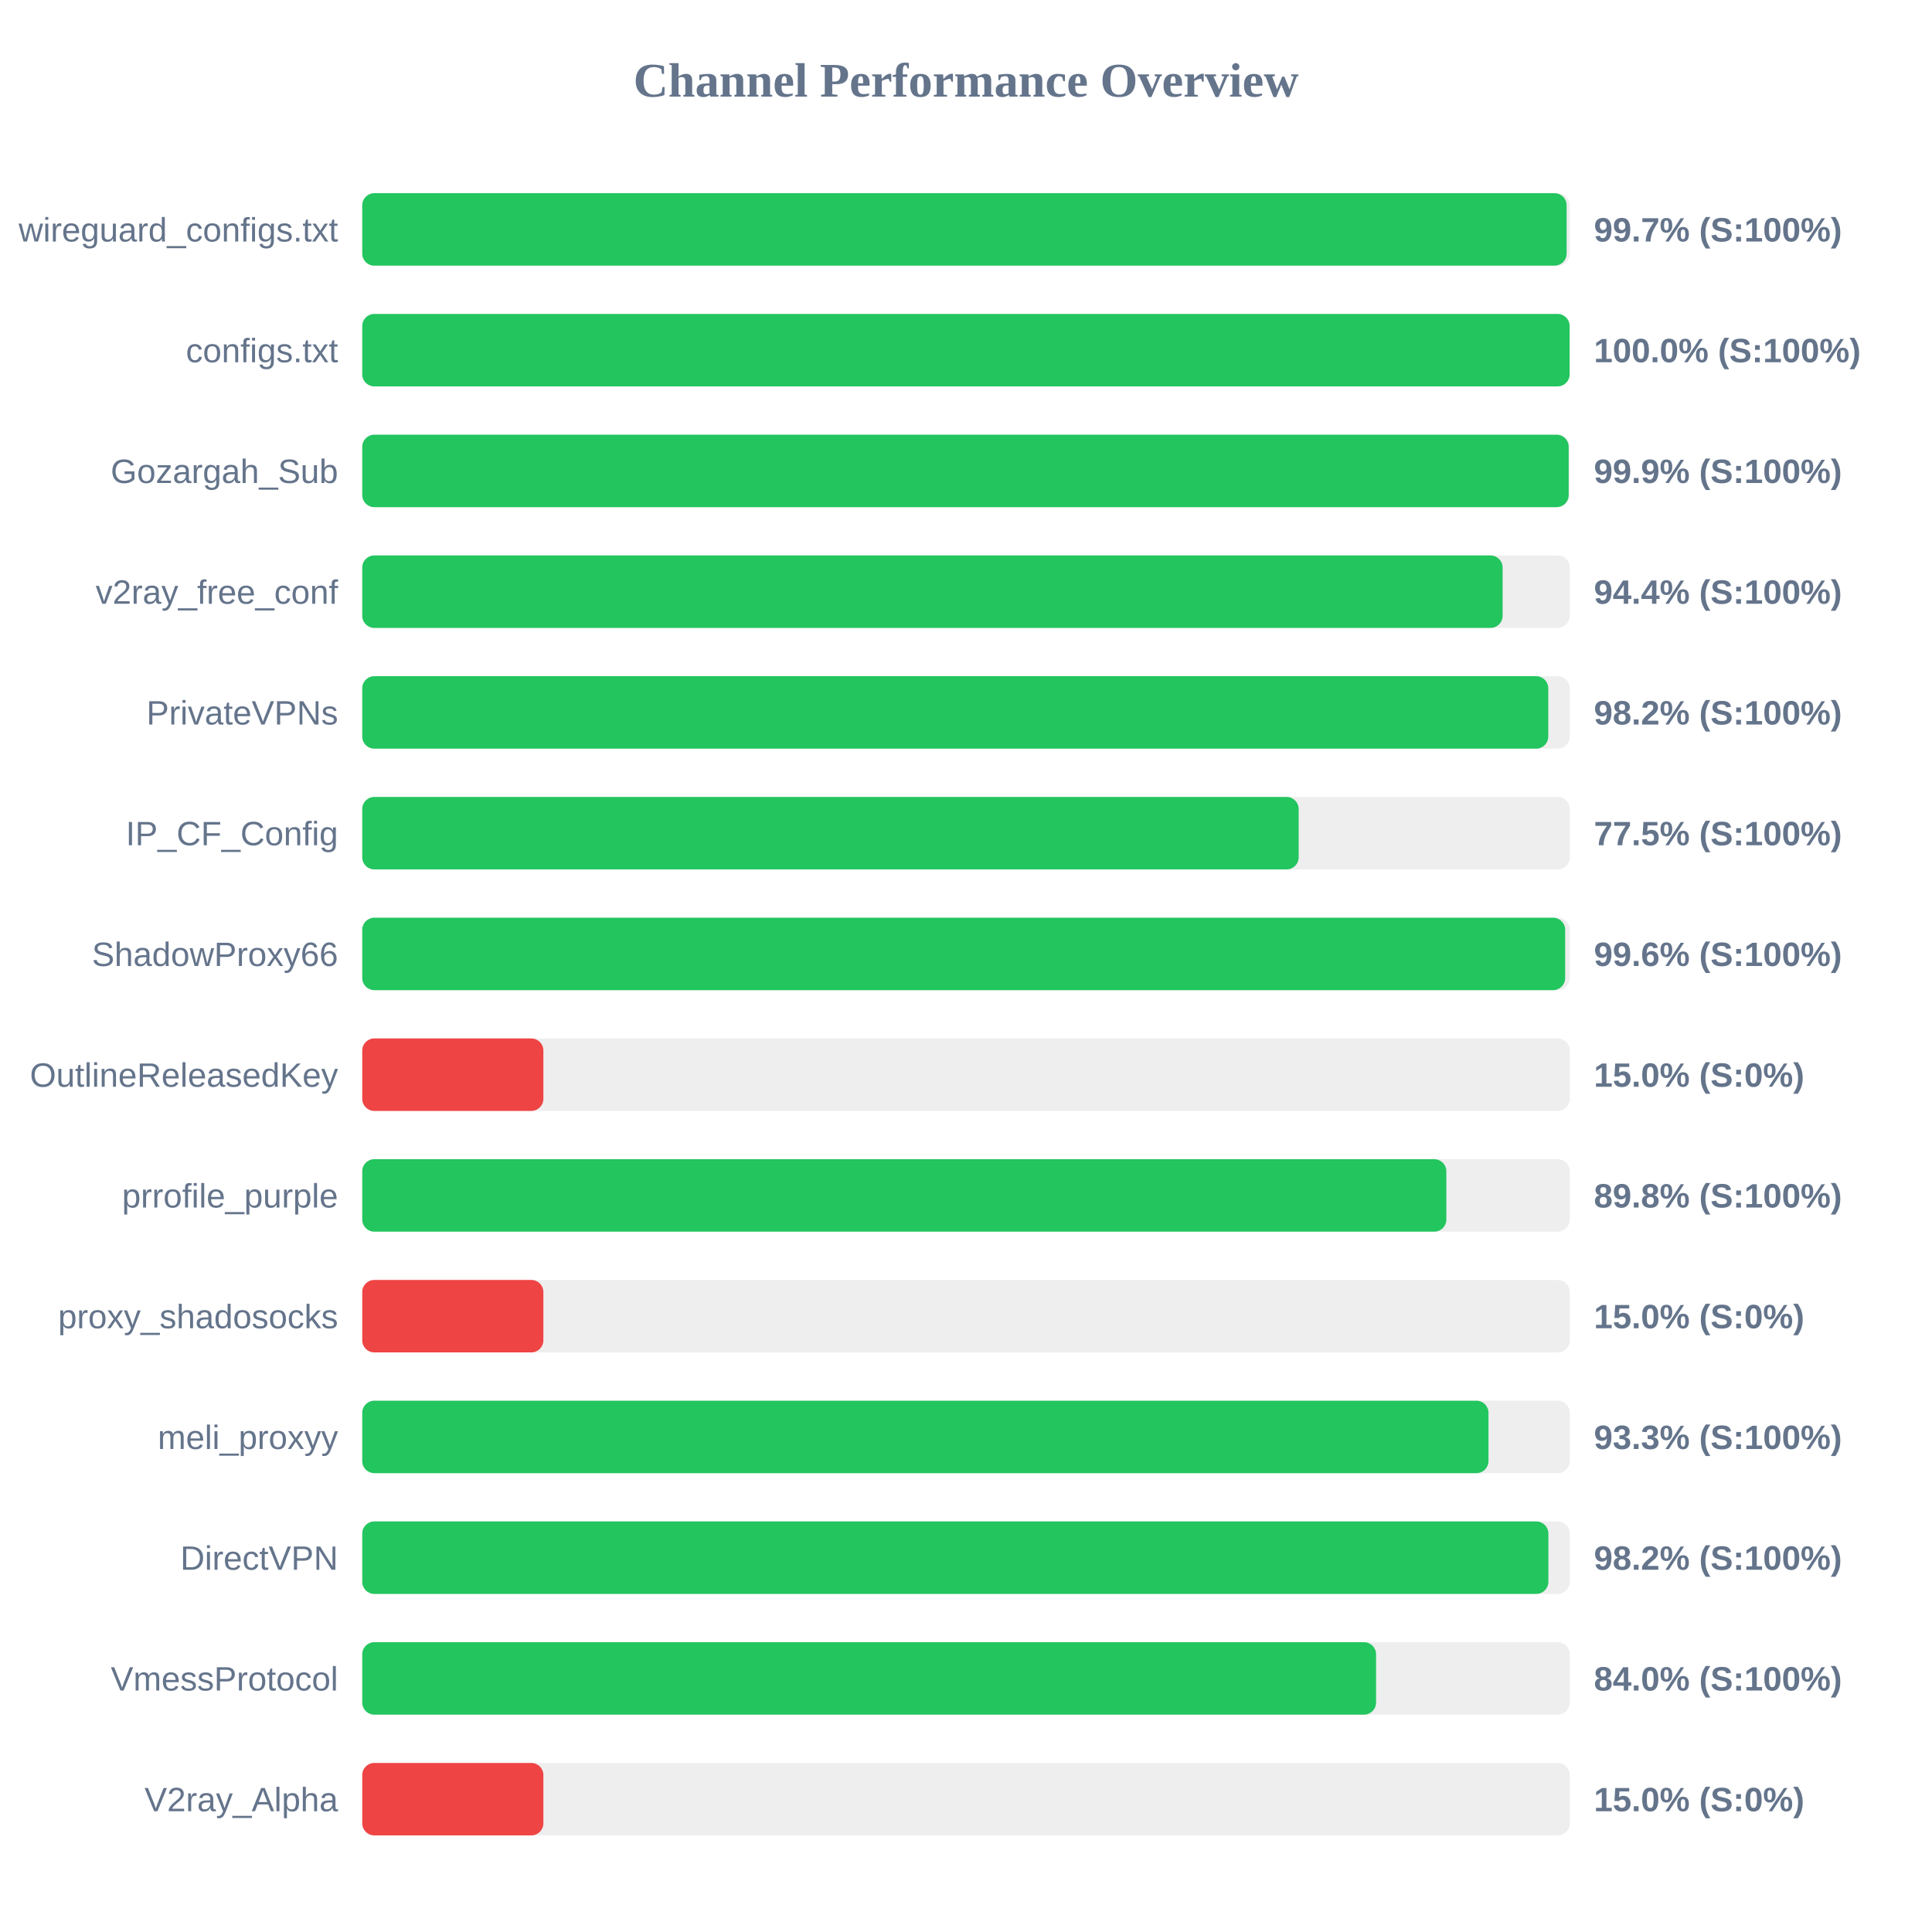
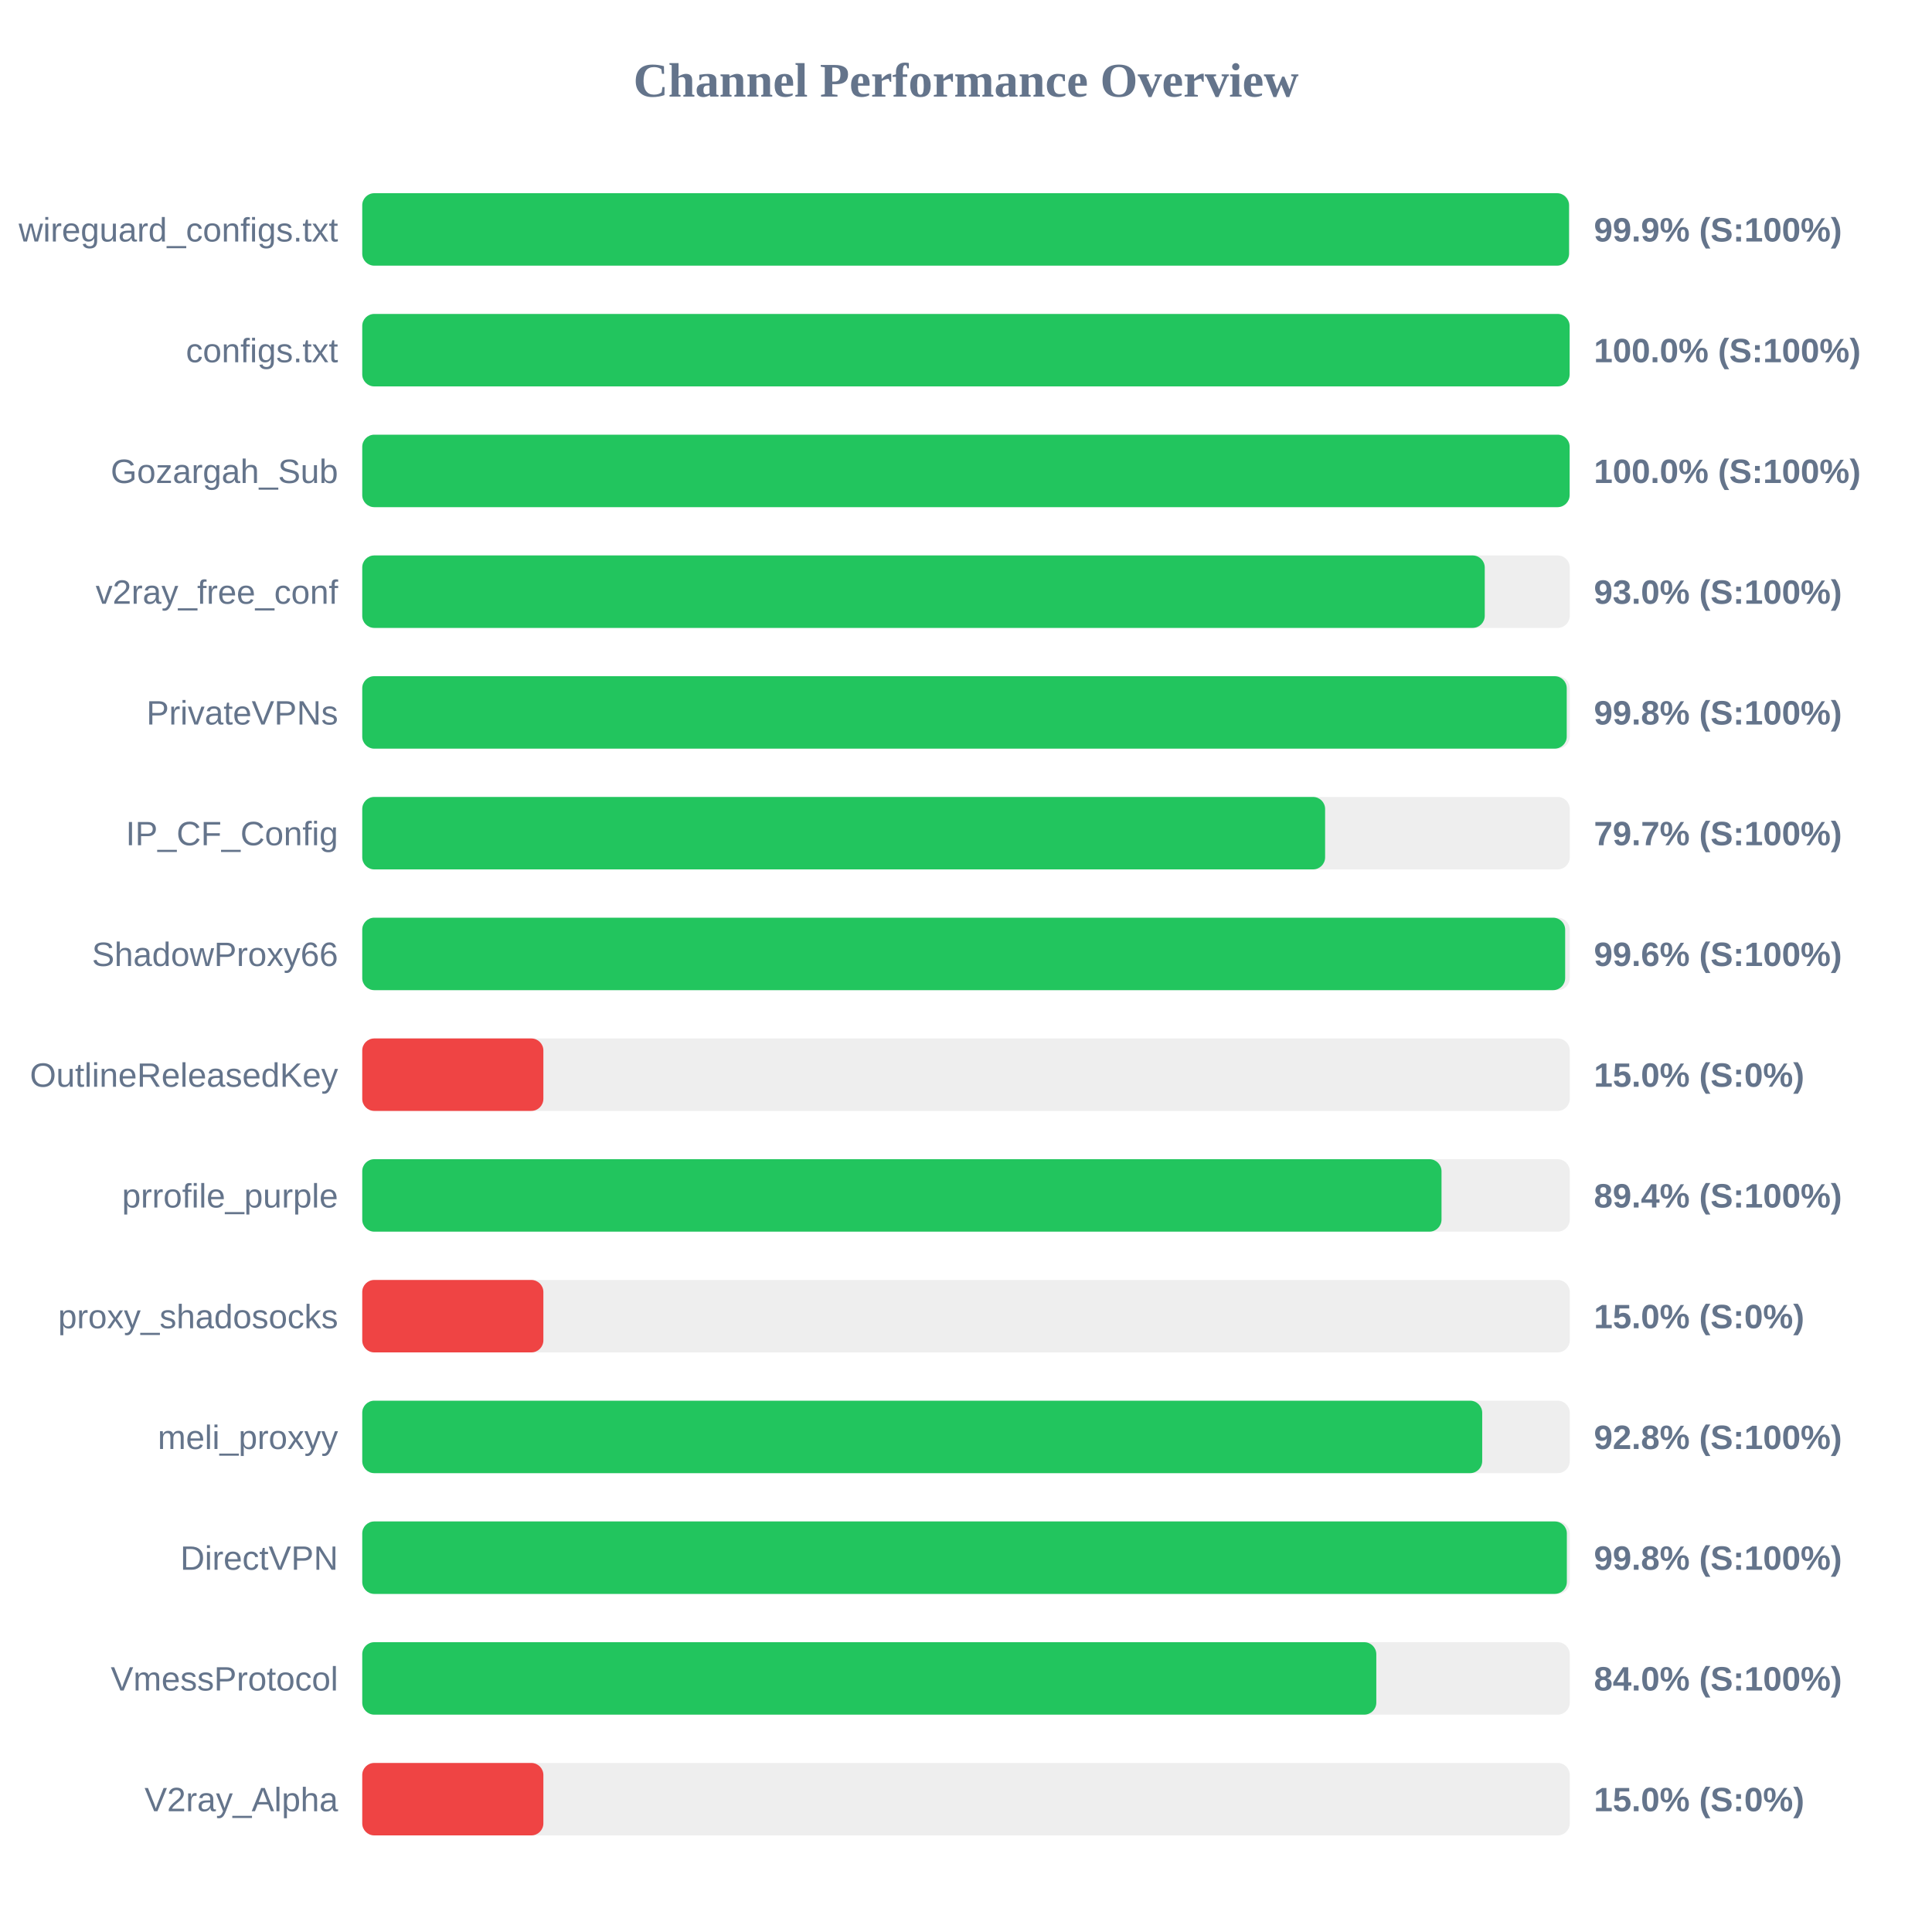
<svg xmlns="http://www.w3.org/2000/svg" width="800" height="800" version="1.1">
  <style>
        .row { font: 14px Arial; fill: #64748b; }
        .score { font: bold 14px Arial; fill: #64748b; }
    </style>
  <text x="400" y="40" text-anchor="middle" font-size="20px" font-weight="bold" fill="#64748b">Channel Performance Overview</text>
  <rect x="150" y="80" width="500" height="30" fill="#eee" rx="5" />
-   <rect x="150" y="80" width="498.7" height="30" fill="#22c55e" rx="5" />
+   <rect x="150" y="80" width="499.7" height="30" fill="#22c55e" rx="5" />
  <text x="140" y="100" text-anchor="end" class="row">wireguard_configs.txt</text>
-   <text x="660" y="100" text-anchor="start" class="score">99.7% (S:100%)</text>
+   <text x="660" y="100" text-anchor="start" class="score">99.9% (S:100%)</text>
  <rect x="150" y="130" width="500" height="30" fill="#eee" rx="5" />
  <rect x="150" y="130" width="499.95" height="30" fill="#22c55e" rx="5" />
  <text x="140" y="150" text-anchor="end" class="row">configs.txt</text>
  <text x="660" y="150" text-anchor="start" class="score">100.0% (S:100%)</text>
  <rect x="150" y="180" width="500" height="30" fill="#eee" rx="5" />
-   <rect x="150" y="180" width="499.55" height="30" fill="#22c55e" rx="5" />
+   <rect x="150" y="180" width="499.95" height="30" fill="#22c55e" rx="5" />
  <text x="140" y="200" text-anchor="end" class="row">Gozargah_Sub</text>
-   <text x="660" y="200" text-anchor="start" class="score">99.9% (S:100%)</text>
+   <text x="660" y="200" text-anchor="start" class="score">100.0% (S:100%)</text>
  <rect x="150" y="230" width="500" height="30" fill="#eee" rx="5" />
-   <rect x="150" y="230" width="472.2" height="30" fill="#22c55e" rx="5" />
+   <rect x="150" y="230" width="464.8" height="30" fill="#22c55e" rx="5" />
  <text x="140" y="250" text-anchor="end" class="row">v2ray_free_conf</text>
-   <text x="660" y="250" text-anchor="start" class="score">94.4% (S:100%)</text>
+   <text x="660" y="250" text-anchor="start" class="score">93.0% (S:100%)</text>
  <rect x="150" y="280" width="500" height="30" fill="#eee" rx="5" />
-   <rect x="150" y="280" width="491.1" height="30" fill="#22c55e" rx="5" />
+   <rect x="150" y="280" width="498.75" height="30" fill="#22c55e" rx="5" />
  <text x="140" y="300" text-anchor="end" class="row">PrivateVPNs</text>
-   <text x="660" y="300" text-anchor="start" class="score">98.2% (S:100%)</text>
+   <text x="660" y="300" text-anchor="start" class="score">99.8% (S:100%)</text>
  <rect x="150" y="330" width="500" height="30" fill="#eee" rx="5" />
-   <rect x="150" y="330" width="387.75" height="30" fill="#22c55e" rx="5" />
+   <rect x="150" y="330" width="398.7" height="30" fill="#22c55e" rx="5" />
  <text x="140" y="350" text-anchor="end" class="row">IP_CF_Config</text>
-   <text x="660" y="350" text-anchor="start" class="score">77.5% (S:100%)</text>
+   <text x="660" y="350" text-anchor="start" class="score">79.7% (S:100%)</text>
  <rect x="150" y="380" width="500" height="30" fill="#eee" rx="5" />
  <rect x="150" y="380" width="498.1" height="30" fill="#22c55e" rx="5" />
  <text x="140" y="400" text-anchor="end" class="row">ShadowProxy66</text>
  <text x="660" y="400" text-anchor="start" class="score">99.6% (S:100%)</text>
  <rect x="150" y="430" width="500" height="30" fill="#eee" rx="5" />
  <rect x="150" y="430" width="75.0" height="30" fill="#ef4444" rx="5" />
  <text x="140" y="450" text-anchor="end" class="row">OutlineReleasedKey</text>
  <text x="660" y="450" text-anchor="start" class="score">15.0% (S:0%)</text>
  <rect x="150" y="480" width="500" height="30" fill="#eee" rx="5" />
-   <rect x="150" y="480" width="448.9" height="30" fill="#22c55e" rx="5" />
+   <rect x="150" y="480" width="446.9" height="30" fill="#22c55e" rx="5" />
  <text x="140" y="500" text-anchor="end" class="row">prrofile_purple</text>
-   <text x="660" y="500" text-anchor="start" class="score">89.8% (S:100%)</text>
+   <text x="660" y="500" text-anchor="start" class="score">89.4% (S:100%)</text>
  <rect x="150" y="530" width="500" height="30" fill="#eee" rx="5" />
  <rect x="150" y="530" width="75.0" height="30" fill="#ef4444" rx="5" />
  <text x="140" y="550" text-anchor="end" class="row">proxy_shadosocks</text>
  <text x="660" y="550" text-anchor="start" class="score">15.0% (S:0%)</text>
  <rect x="150" y="580" width="500" height="30" fill="#eee" rx="5" />
-   <rect x="150" y="580" width="466.35" height="30" fill="#22c55e" rx="5" />
+   <rect x="150" y="580" width="463.75" height="30" fill="#22c55e" rx="5" />
  <text x="140" y="600" text-anchor="end" class="row">meli_proxyy</text>
-   <text x="660" y="600" text-anchor="start" class="score">93.3% (S:100%)</text>
+   <text x="660" y="600" text-anchor="start" class="score">92.8% (S:100%)</text>
  <rect x="150" y="630" width="500" height="30" fill="#eee" rx="5" />
-   <rect x="150" y="630" width="491.15" height="30" fill="#22c55e" rx="5" />
+   <rect x="150" y="630" width="498.8" height="30" fill="#22c55e" rx="5" />
  <text x="140" y="650" text-anchor="end" class="row">DirectVPN</text>
-   <text x="660" y="650" text-anchor="start" class="score">98.2% (S:100%)</text>
+   <text x="660" y="650" text-anchor="start" class="score">99.8% (S:100%)</text>
  <rect x="150" y="680" width="500" height="30" fill="#eee" rx="5" />
-   <rect x="150" y="680" width="419.8" height="30" fill="#22c55e" rx="5" />
+   <rect x="150" y="680" width="419.9" height="30" fill="#22c55e" rx="5" />
  <text x="140" y="700" text-anchor="end" class="row">VmessProtocol</text>
  <text x="660" y="700" text-anchor="start" class="score">84.0% (S:100%)</text>
  <rect x="150" y="730" width="500" height="30" fill="#eee" rx="5" />
  <rect x="150" y="730" width="75.0" height="30" fill="#ef4444" rx="5" />
  <text x="140" y="750" text-anchor="end" class="row">V2ray_Alpha</text>
  <text x="660" y="750" text-anchor="start" class="score">15.0% (S:0%)</text>
</svg>
